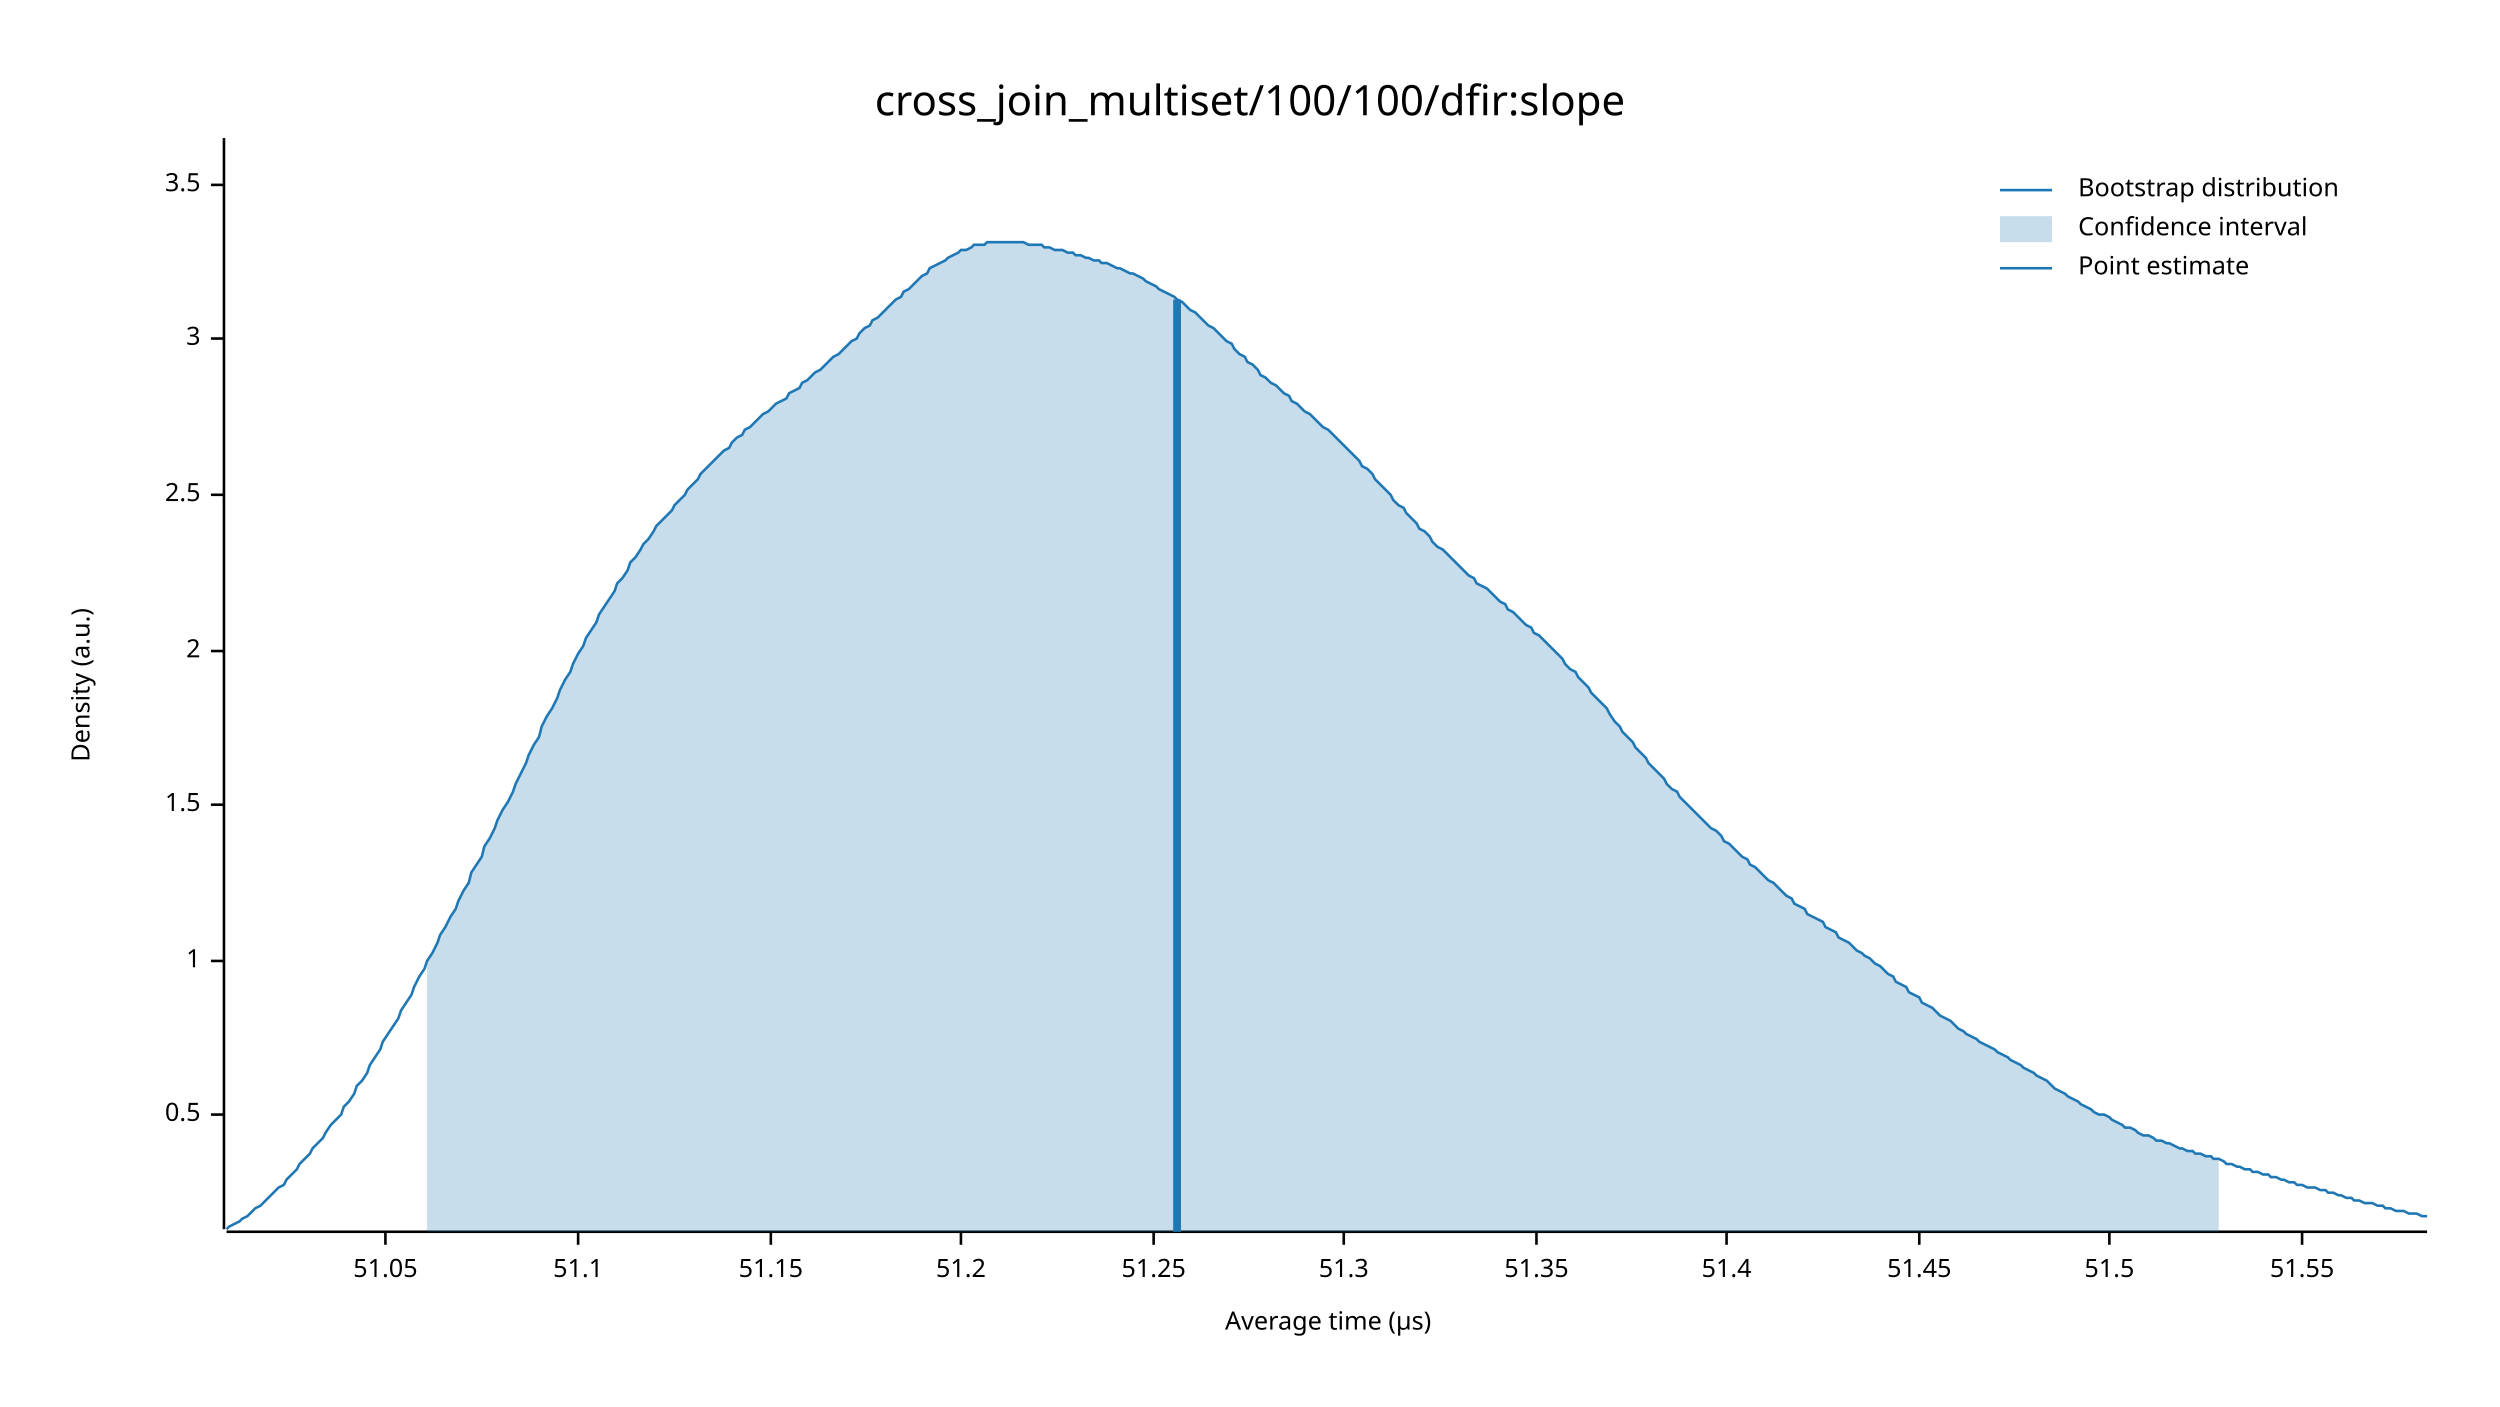
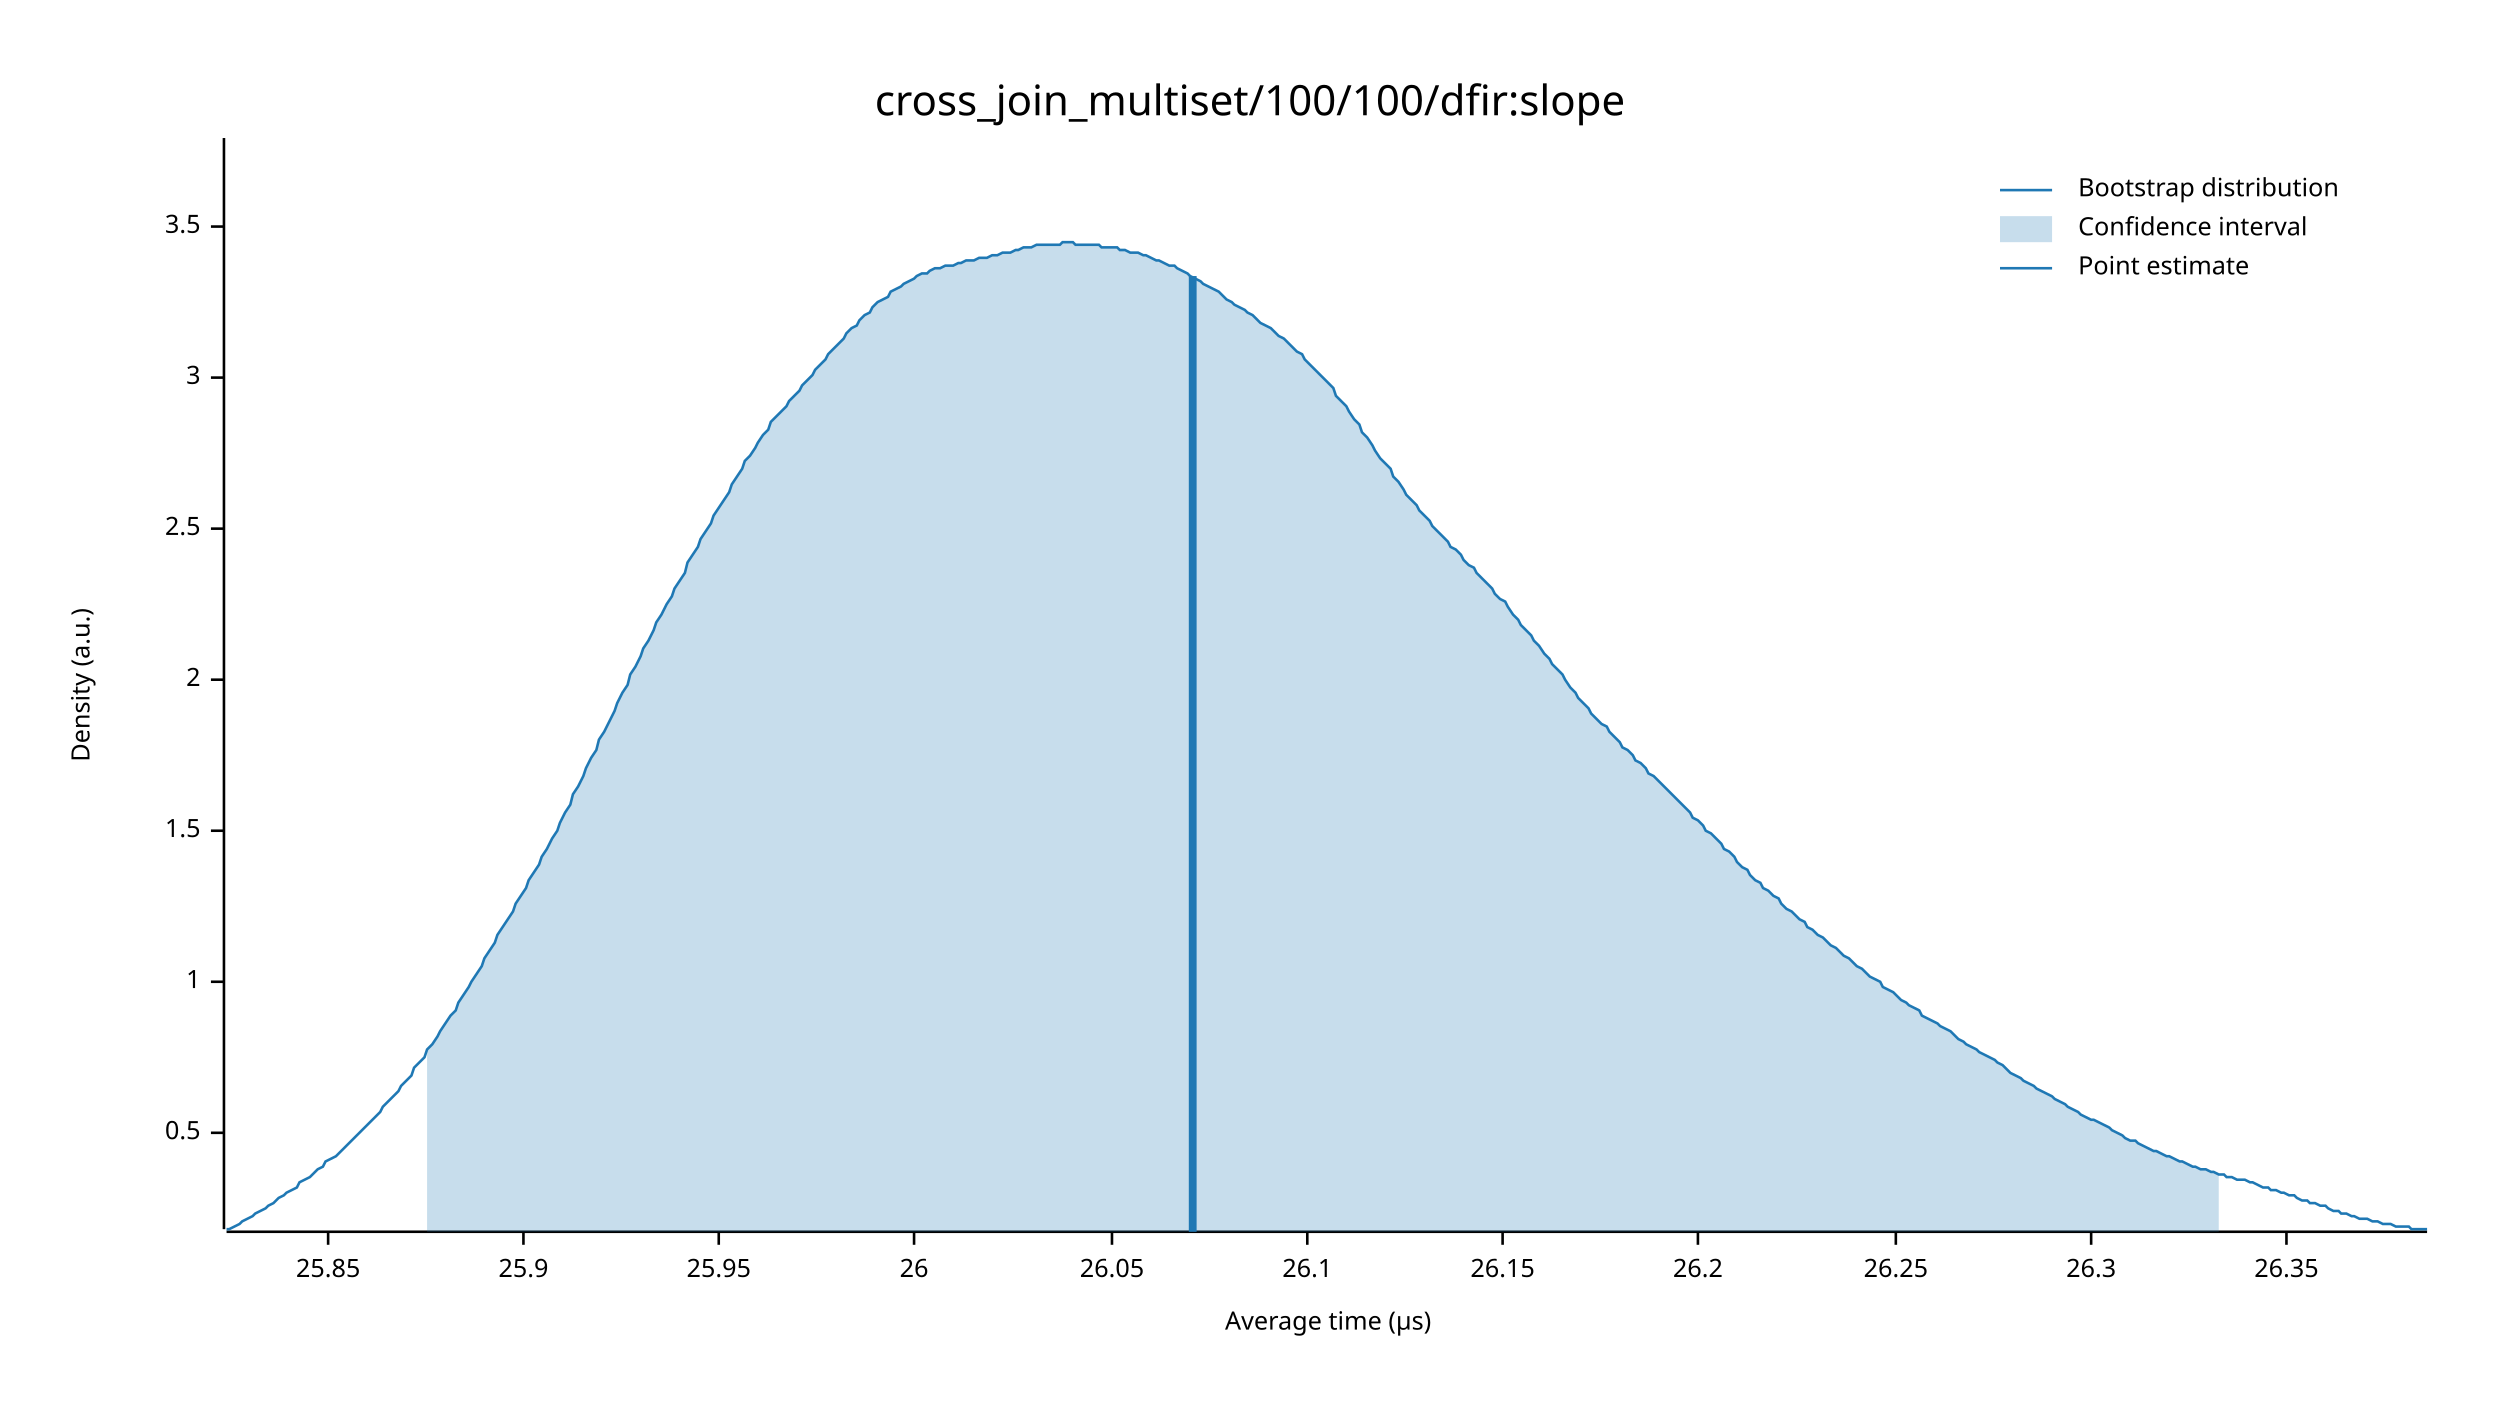
<svg xmlns="http://www.w3.org/2000/svg" width="960" height="540" viewBox="0 0 960 540">
  <text x="480" y="32" dy="0.76em" text-anchor="middle" font-family="sans-serif" font-size="16.129" opacity="1" fill="#000000">
cross_join_multiset/100/100/dfir:slope
</text>
  <text x="27" y="263" dy="0.76em" text-anchor="middle" font-family="sans-serif" font-size="9.677" opacity="1" fill="#000000" transform="rotate(270, 27, 263)">
Density (a.u.)
</text>
  <text x="510" y="513" dy="-0.5ex" text-anchor="middle" font-family="sans-serif" font-size="9.677" opacity="1" fill="#000000">
Average time (µs)
</text>
  <polyline fill="none" opacity="1" stroke="#000000" stroke-width="1" points="86,53 86,472 " />
-   <text x="77" y="428" dy="0.5ex" text-anchor="end" font-family="sans-serif" font-size="9.677" opacity="1" fill="#000000">
+   <text x="77" y="435" dy="0.5ex" text-anchor="end" font-family="sans-serif" font-size="9.677" opacity="1" fill="#000000">
0.5
</text>
-   <polyline fill="none" opacity="1" stroke="#000000" stroke-width="1" points="81,428 86,428 " />
-   <text x="77" y="369" dy="0.5ex" text-anchor="end" font-family="sans-serif" font-size="9.677" opacity="1" fill="#000000">
+   <polyline fill="none" opacity="1" stroke="#000000" stroke-width="1" points="81,435 86,435 " />
+   <text x="77" y="377" dy="0.5ex" text-anchor="end" font-family="sans-serif" font-size="9.677" opacity="1" fill="#000000">
1
</text>
-   <polyline fill="none" opacity="1" stroke="#000000" stroke-width="1" points="81,369 86,369 " />
-   <text x="77" y="309" dy="0.5ex" text-anchor="end" font-family="sans-serif" font-size="9.677" opacity="1" fill="#000000">
+   <polyline fill="none" opacity="1" stroke="#000000" stroke-width="1" points="81,377 86,377 " />
+   <text x="77" y="319" dy="0.5ex" text-anchor="end" font-family="sans-serif" font-size="9.677" opacity="1" fill="#000000">
1.5
</text>
-   <polyline fill="none" opacity="1" stroke="#000000" stroke-width="1" points="81,309 86,309 " />
-   <text x="77" y="250" dy="0.5ex" text-anchor="end" font-family="sans-serif" font-size="9.677" opacity="1" fill="#000000">
+   <polyline fill="none" opacity="1" stroke="#000000" stroke-width="1" points="81,319 86,319 " />
+   <text x="77" y="261" dy="0.5ex" text-anchor="end" font-family="sans-serif" font-size="9.677" opacity="1" fill="#000000">
2
</text>
-   <polyline fill="none" opacity="1" stroke="#000000" stroke-width="1" points="81,250 86,250 " />
-   <text x="77" y="190" dy="0.5ex" text-anchor="end" font-family="sans-serif" font-size="9.677" opacity="1" fill="#000000">
+   <polyline fill="none" opacity="1" stroke="#000000" stroke-width="1" points="81,261 86,261 " />
+   <text x="77" y="203" dy="0.5ex" text-anchor="end" font-family="sans-serif" font-size="9.677" opacity="1" fill="#000000">
2.5
</text>
-   <polyline fill="none" opacity="1" stroke="#000000" stroke-width="1" points="81,190 86,190 " />
-   <text x="77" y="130" dy="0.5ex" text-anchor="end" font-family="sans-serif" font-size="9.677" opacity="1" fill="#000000">
+   <polyline fill="none" opacity="1" stroke="#000000" stroke-width="1" points="81,203 86,203 " />
+   <text x="77" y="145" dy="0.5ex" text-anchor="end" font-family="sans-serif" font-size="9.677" opacity="1" fill="#000000">
3
</text>
-   <polyline fill="none" opacity="1" stroke="#000000" stroke-width="1" points="81,130 86,130 " />
-   <text x="77" y="71" dy="0.5ex" text-anchor="end" font-family="sans-serif" font-size="9.677" opacity="1" fill="#000000">
+   <polyline fill="none" opacity="1" stroke="#000000" stroke-width="1" points="81,145 86,145 " />
+   <text x="77" y="87" dy="0.5ex" text-anchor="end" font-family="sans-serif" font-size="9.677" opacity="1" fill="#000000">
3.5
</text>
-   <polyline fill="none" opacity="1" stroke="#000000" stroke-width="1" points="81,71 86,71 " />
+   <polyline fill="none" opacity="1" stroke="#000000" stroke-width="1" points="81,87 86,87 " />
  <polyline fill="none" opacity="1" stroke="#000000" stroke-width="1" points="87,473 932,473 " />
-   <text x="148" y="483" dy="0.76em" text-anchor="middle" font-family="sans-serif" font-size="9.677" opacity="1" fill="#000000">
- 51.05
+   <text x="126" y="483" dy="0.76em" text-anchor="middle" font-family="sans-serif" font-size="9.677" opacity="1" fill="#000000">
+ 25.85
</text>
-   <polyline fill="none" opacity="1" stroke="#000000" stroke-width="1" points="148,473 148,478 " />
-   <text x="222" y="483" dy="0.76em" text-anchor="middle" font-family="sans-serif" font-size="9.677" opacity="1" fill="#000000">
- 51.1
+   <polyline fill="none" opacity="1" stroke="#000000" stroke-width="1" points="126,473 126,478 " />
+   <text x="201" y="483" dy="0.76em" text-anchor="middle" font-family="sans-serif" font-size="9.677" opacity="1" fill="#000000">
+ 25.9
</text>
-   <polyline fill="none" opacity="1" stroke="#000000" stroke-width="1" points="222,473 222,478 " />
-   <text x="296" y="483" dy="0.76em" text-anchor="middle" font-family="sans-serif" font-size="9.677" opacity="1" fill="#000000">
- 51.15
+   <polyline fill="none" opacity="1" stroke="#000000" stroke-width="1" points="201,473 201,478 " />
+   <text x="276" y="483" dy="0.76em" text-anchor="middle" font-family="sans-serif" font-size="9.677" opacity="1" fill="#000000">
+ 25.95
</text>
-   <polyline fill="none" opacity="1" stroke="#000000" stroke-width="1" points="296,473 296,478 " />
-   <text x="369" y="483" dy="0.76em" text-anchor="middle" font-family="sans-serif" font-size="9.677" opacity="1" fill="#000000">
- 51.2
+   <polyline fill="none" opacity="1" stroke="#000000" stroke-width="1" points="276,473 276,478 " />
+   <text x="351" y="483" dy="0.76em" text-anchor="middle" font-family="sans-serif" font-size="9.677" opacity="1" fill="#000000">
+ 26
</text>
-   <polyline fill="none" opacity="1" stroke="#000000" stroke-width="1" points="369,473 369,478 " />
-   <text x="443" y="483" dy="0.76em" text-anchor="middle" font-family="sans-serif" font-size="9.677" opacity="1" fill="#000000">
- 51.25
+   <polyline fill="none" opacity="1" stroke="#000000" stroke-width="1" points="351,473 351,478 " />
+   <text x="427" y="483" dy="0.76em" text-anchor="middle" font-family="sans-serif" font-size="9.677" opacity="1" fill="#000000">
+ 26.05
</text>
-   <polyline fill="none" opacity="1" stroke="#000000" stroke-width="1" points="443,473 443,478 " />
-   <text x="516" y="483" dy="0.76em" text-anchor="middle" font-family="sans-serif" font-size="9.677" opacity="1" fill="#000000">
- 51.3
+   <polyline fill="none" opacity="1" stroke="#000000" stroke-width="1" points="427,473 427,478 " />
+   <text x="502" y="483" dy="0.76em" text-anchor="middle" font-family="sans-serif" font-size="9.677" opacity="1" fill="#000000">
+ 26.1
</text>
-   <polyline fill="none" opacity="1" stroke="#000000" stroke-width="1" points="516,473 516,478 " />
-   <text x="590" y="483" dy="0.76em" text-anchor="middle" font-family="sans-serif" font-size="9.677" opacity="1" fill="#000000">
- 51.35
+   <polyline fill="none" opacity="1" stroke="#000000" stroke-width="1" points="502,473 502,478 " />
+   <text x="577" y="483" dy="0.76em" text-anchor="middle" font-family="sans-serif" font-size="9.677" opacity="1" fill="#000000">
+ 26.15
</text>
-   <polyline fill="none" opacity="1" stroke="#000000" stroke-width="1" points="590,473 590,478 " />
-   <text x="663" y="483" dy="0.76em" text-anchor="middle" font-family="sans-serif" font-size="9.677" opacity="1" fill="#000000">
- 51.4
+   <polyline fill="none" opacity="1" stroke="#000000" stroke-width="1" points="577,473 577,478 " />
+   <text x="652" y="483" dy="0.76em" text-anchor="middle" font-family="sans-serif" font-size="9.677" opacity="1" fill="#000000">
+ 26.2
</text>
-   <polyline fill="none" opacity="1" stroke="#000000" stroke-width="1" points="663,473 663,478 " />
-   <text x="737" y="483" dy="0.76em" text-anchor="middle" font-family="sans-serif" font-size="9.677" opacity="1" fill="#000000">
- 51.45
+   <polyline fill="none" opacity="1" stroke="#000000" stroke-width="1" points="652,473 652,478 " />
+   <text x="728" y="483" dy="0.76em" text-anchor="middle" font-family="sans-serif" font-size="9.677" opacity="1" fill="#000000">
+ 26.25
</text>
-   <polyline fill="none" opacity="1" stroke="#000000" stroke-width="1" points="737,473 737,478 " />
-   <text x="810" y="483" dy="0.76em" text-anchor="middle" font-family="sans-serif" font-size="9.677" opacity="1" fill="#000000">
- 51.5
+   <polyline fill="none" opacity="1" stroke="#000000" stroke-width="1" points="728,473 728,478 " />
+   <text x="803" y="483" dy="0.76em" text-anchor="middle" font-family="sans-serif" font-size="9.677" opacity="1" fill="#000000">
+ 26.3
</text>
-   <polyline fill="none" opacity="1" stroke="#000000" stroke-width="1" points="810,473 810,478 " />
-   <text x="884" y="483" dy="0.76em" text-anchor="middle" font-family="sans-serif" font-size="9.677" opacity="1" fill="#000000">
- 51.55
+   <polyline fill="none" opacity="1" stroke="#000000" stroke-width="1" points="803,473 803,478 " />
+   <text x="878" y="483" dy="0.76em" text-anchor="middle" font-family="sans-serif" font-size="9.677" opacity="1" fill="#000000">
+ 26.35
</text>
-   <polyline fill="none" opacity="1" stroke="#000000" stroke-width="1" points="884,473 884,478 " />
-   <polyline fill="none" opacity="1" stroke="#1F78B4" stroke-width="1" points="87,472 88,471 90,470 92,469 93,468 95,467 97,465 98,464 100,463 102,461 103,460 105,458 107,456 109,455 110,453 112,451 114,449 115,447 117,445 119,443 120,441 122,439 124,437 125,435 127,432 129,430 131,428 132,425 134,423 136,420 137,417 139,415 141,412 142,409 144,406 146,403 147,400 149,397 151,394 153,391 154,388 156,385 158,382 159,379 161,375 163,372 164,369 166,366 168,362 169,359 171,356 173,352 175,349 176,346 178,342 180,339 181,335 183,332 185,329 186,325 188,322 190,318 191,315 193,311 195,308 197,304 198,301 200,297 202,293 203,290 205,286 207,283 208,279 210,275 212,272 214,268 215,265 217,261 219,258 220,255 222,251 224,248 225,245 227,242 229,239 230,236 232,233 234,230 236,227 237,224 239,222 241,219 242,216 244,214 246,211 247,209 249,207 251,204 252,202 254,200 256,198 258,196 259,194 261,192 263,190 264,188 266,186 268,184 269,182 271,180 273,178 274,177 276,175 278,173 280,172 281,170 283,168 285,167 286,165 288,164 290,162 291,161 293,159 295,158 296,157 298,155 300,154 302,153 303,151 305,150 307,149 308,147 310,146 312,144 313,143 315,142 317,140 318,139 320,137 322,136 324,134 325,133 327,131 329,130 330,128 332,126 334,125 335,123 337,122 339,120 341,118 342,117 344,115 346,114 347,112 349,111 351,109 352,108 354,106 356,105 357,103 359,102 361,101 363,100 364,99 366,98 368,97 369,96 371,96 373,95 374,94 376,94 378,94 379,93 381,93 383,93 385,93 386,93 388,93 390,93 391,93 393,93 395,94 396,94 398,94 400,94 401,95 403,95 405,96 407,96 408,96 410,97 412,97 413,98 415,98 417,99 418,99 420,100 422,100 423,101 425,101 427,102 429,103 430,103 432,104 434,105 435,105 437,106 439,107 440,108 442,109 444,110 445,111 447,112 449,113 451,114 452,115 454,116 456,118 457,119 459,120 461,122 462,123 464,125 466,126 468,128 469,129 471,131 473,132 474,134 476,136 478,137 479,139 481,140 483,142 484,144 486,145 488,147 490,148 491,149 493,151 495,152 496,154 498,155 500,157 501,158 503,159 505,161 506,162 508,164 510,165 512,167 513,168 515,170 517,172 518,173 520,175 522,177 523,179 525,180 527,182 528,184 530,186 532,188 534,190 535,192 537,194 539,195 540,197 542,199 544,201 545,203 547,204 549,206 550,208 552,210 554,211 556,213 557,214 559,216 561,218 562,219 564,221 566,222 567,224 569,225 571,226 573,228 574,229 576,231 578,232 579,234 581,235 583,237 584,238 586,240 588,241 589,243 591,244 593,246 595,248 596,249 598,251 600,253 601,255 603,257 605,258 606,260 608,262 610,264 611,266 613,268 615,270 617,272 618,274 620,277 622,279 623,281 625,283 627,285 628,287 630,289 632,291 633,293 635,295 637,297 639,299 640,301 642,303 644,304 645,306 647,308 649,310 650,311 652,313 654,315 655,316 657,318 659,319 661,321 662,323 664,324 666,326 667,327 669,329 671,330 672,332 674,333 676,335 677,336 679,338 681,339 683,341 684,342 686,344 688,345 689,347 691,348 693,349 694,351 696,352 698,353 700,354 701,356 703,357 705,358 706,360 708,361 710,362 711,363 713,365 715,366 716,367 718,368 720,370 722,371 723,372 725,374 727,375 728,377 730,378 732,379 733,381 735,382 737,383 738,385 740,386 742,387 744,389 745,390 747,391 749,392 750,393 752,395 754,396 755,397 757,398 759,399 760,400 762,401 764,402 766,403 767,404 769,405 771,406 772,407 774,408 776,409 777,410 779,411 781,412 782,413 784,414 786,415 788,417 789,418 791,419 793,420 794,421 796,422 798,423 799,424 801,425 803,426 804,427 806,428 808,428 810,429 811,430 813,431 815,432 816,433 818,433 820,434 821,435 823,436 825,436 827,437 828,438 830,438 832,439 833,439 835,440 837,441 838,441 840,442 842,442 843,443 845,443 847,444 849,444 850,445 852,445 854,446 855,447 857,447 859,448 860,448 862,449 864,449 865,450 867,450 869,451 871,451 872,452 874,452 876,453 877,453 879,454 881,454 882,455 884,455 886,456 887,456 889,456 891,457 893,457 894,458 896,458 898,459 899,459 901,460 903,460 904,461 906,461 908,462 909,462 911,462 913,463 915,463 916,464 918,464 920,465 921,465 923,465 925,466 926,466 928,466 930,467 932,467 " />
-   <polygon opacity="0.25" fill="#1F78B4" points="164,369 166,366 168,362 169,359 171,356 173,352 175,349 176,346 178,342 180,339 181,335 183,332 185,329 186,325 188,322 190,318 191,315 193,311 195,308 197,304 198,301 200,297 202,293 203,290 205,286 207,283 208,279 210,275 212,272 214,268 215,265 217,261 219,258 220,255 222,251 224,248 225,245 227,242 229,239 230,236 232,233 234,230 236,227 237,224 239,222 241,219 242,216 244,214 246,211 247,209 249,207 251,204 252,202 254,200 256,198 258,196 259,194 261,192 263,190 264,188 266,186 268,184 269,182 271,180 273,178 274,177 276,175 278,173 280,172 281,170 283,168 285,167 286,165 288,164 290,162 291,161 293,159 295,158 296,157 298,155 300,154 302,153 303,151 305,150 307,149 308,147 310,146 312,144 313,143 315,142 317,140 318,139 320,137 322,136 324,134 325,133 327,131 329,130 330,128 332,126 334,125 335,123 337,122 339,120 341,118 342,117 344,115 346,114 347,112 349,111 351,109 352,108 354,106 356,105 357,103 359,102 361,101 363,100 364,99 366,98 368,97 369,96 371,96 373,95 374,94 376,94 378,94 379,93 381,93 383,93 385,93 386,93 388,93 390,93 391,93 393,93 395,94 396,94 398,94 400,94 401,95 403,95 405,96 407,96 408,96 410,97 412,97 413,98 415,98 417,99 418,99 420,100 422,100 423,101 425,101 427,102 429,103 430,103 432,104 434,105 435,105 437,106 439,107 440,108 442,109 444,110 445,111 447,112 449,113 451,114 452,115 454,116 456,118 457,119 459,120 461,122 462,123 464,125 466,126 468,128 469,129 471,131 473,132 474,134 476,136 478,137 479,139 481,140 483,142 484,144 486,145 488,147 490,148 491,149 493,151 495,152 496,154 498,155 500,157 501,158 503,159 505,161 506,162 508,164 510,165 512,167 513,168 515,170 517,172 518,173 520,175 522,177 523,179 525,180 527,182 528,184 530,186 532,188 534,190 535,192 537,194 539,195 540,197 542,199 544,201 545,203 547,204 549,206 550,208 552,210 554,211 556,213 557,214 559,216 561,218 562,219 564,221 566,222 567,224 569,225 571,226 573,228 574,229 576,231 578,232 579,234 581,235 583,237 584,238 586,240 588,241 589,243 591,244 593,246 595,248 596,249 598,251 600,253 601,255 603,257 605,258 606,260 608,262 610,264 611,266 613,268 615,270 617,272 618,274 620,277 622,279 623,281 625,283 627,285 628,287 630,289 632,291 633,293 635,295 637,297 639,299 640,301 642,303 644,304 645,306 647,308 649,310 650,311 652,313 654,315 655,316 657,318 659,319 661,321 662,323 664,324 666,326 667,327 669,329 671,330 672,332 674,333 676,335 677,336 679,338 681,339 683,341 684,342 686,344 688,345 689,347 691,348 693,349 694,351 696,352 698,353 700,354 701,356 703,357 705,358 706,360 708,361 710,362 711,363 713,365 715,366 716,367 718,368 720,370 722,371 723,372 725,374 727,375 728,377 730,378 732,379 733,381 735,382 737,383 738,385 740,386 742,387 744,389 745,390 747,391 749,392 750,393 752,395 754,396 755,397 757,398 759,399 760,400 762,401 764,402 766,403 767,404 769,405 771,406 772,407 774,408 776,409 777,410 779,411 781,412 782,413 784,414 786,415 788,417 789,418 791,419 793,420 794,421 796,422 798,423 799,424 801,425 803,426 804,427 806,428 808,428 810,429 811,430 813,431 815,432 816,433 818,433 820,434 821,435 823,436 825,436 827,437 828,438 830,438 832,439 833,439 835,440 837,441 838,441 840,442 842,442 843,443 845,443 847,444 849,444 850,445 852,445 852,473 164,473 " />
-   <polyline fill="none" opacity="1" stroke="#1F78B4" stroke-width="3" points="452,473 452,115 " />
+   <polyline fill="none" opacity="1" stroke="#000000" stroke-width="1" points="878,473 878,478 " />
+   <polyline fill="none" opacity="1" stroke="#1F78B4" stroke-width="1" points="87,472 88,472 90,471 92,470 93,469 95,468 97,467 98,466 100,465 102,464 103,463 105,462 107,460 109,459 110,458 112,457 114,456 115,454 117,453 119,452 120,451 122,449 124,448 125,446 127,445 129,444 131,442 132,441 134,439 136,437 137,436 139,434 141,432 142,431 144,429 146,427 147,425 149,423 151,421 153,419 154,417 156,415 158,413 159,410 161,408 163,406 164,403 166,401 168,398 169,396 171,393 173,390 175,388 176,385 178,382 180,379 181,377 183,374 185,371 186,368 188,365 190,362 191,359 193,356 195,353 197,350 198,347 200,344 202,341 203,338 205,335 207,332 208,329 210,326 212,322 214,319 215,316 217,312 219,309 220,305 222,302 224,298 225,295 227,291 229,288 230,284 232,281 234,277 236,273 237,270 239,266 241,263 242,259 244,256 246,252 247,249 249,246 251,242 252,239 254,236 256,232 258,229 259,226 261,223 263,220 264,216 266,213 268,210 269,207 271,204 273,201 274,198 276,195 278,192 280,189 281,186 283,183 285,180 286,177 288,175 290,172 291,170 293,167 295,165 296,162 298,160 300,158 302,156 303,154 305,152 307,150 308,148 310,146 312,144 313,142 315,140 317,138 318,136 320,134 322,132 324,130 325,128 327,126 329,125 330,123 332,121 334,120 335,118 337,116 339,115 341,114 342,112 344,111 346,110 347,109 349,108 351,107 352,106 354,105 356,105 357,104 359,103 361,103 363,102 364,102 366,102 368,101 369,101 371,100 373,100 374,100 376,99 378,99 379,99 381,98 383,98 385,97 386,97 388,97 390,96 391,96 393,95 395,95 396,95 398,94 400,94 401,94 403,94 405,94 407,94 408,93 410,93 412,93 413,94 415,94 417,94 418,94 420,94 422,94 423,95 425,95 427,95 429,95 430,96 432,96 434,97 435,97 437,97 439,98 440,98 442,99 444,100 445,100 447,101 449,102 451,102 452,103 454,104 456,105 457,106 459,107 461,108 462,109 464,110 466,111 468,112 469,113 471,115 473,116 474,117 476,118 478,119 479,120 481,121 483,123 484,124 486,125 488,126 490,128 491,129 493,130 495,132 496,133 498,135 500,136 501,138 503,140 505,142 506,143 508,145 510,147 512,149 513,152 515,154 517,156 518,158 520,161 522,163 523,166 525,168 527,171 528,173 530,176 532,178 534,180 535,183 537,185 539,188 540,190 542,192 544,194 545,196 547,198 549,200 550,202 552,204 554,206 556,208 557,210 559,211 561,213 562,215 564,217 566,218 567,220 569,222 571,224 573,226 574,228 576,230 578,231 579,233 581,236 583,238 584,240 586,242 588,244 589,246 591,248 593,251 595,253 596,255 598,257 600,259 601,261 603,264 605,266 606,268 608,270 610,272 611,274 613,276 615,278 617,279 618,281 620,283 622,285 623,287 625,288 627,290 628,292 630,293 632,295 633,297 635,298 637,300 639,302 640,303 642,305 644,307 645,308 647,310 649,312 650,314 652,315 654,317 655,319 657,320 659,322 661,324 662,326 664,327 666,329 667,331 669,333 671,334 672,336 674,338 676,339 677,341 679,342 681,344 683,345 684,347 686,349 688,350 689,351 691,353 693,354 694,356 696,357 698,359 700,360 701,361 703,363 705,364 706,365 708,367 710,368 711,369 713,371 715,372 716,373 718,375 720,376 722,377 723,379 725,380 727,381 728,382 730,384 732,385 733,386 735,387 737,388 738,390 740,391 742,392 744,393 745,394 747,395 749,396 750,397 752,399 754,400 755,401 757,402 759,403 760,404 762,405 764,406 766,407 767,408 769,409 771,411 772,412 774,413 776,414 777,415 779,416 781,417 782,418 784,419 786,420 788,421 789,422 791,423 793,424 794,425 796,426 798,427 799,428 801,429 803,430 804,430 806,431 808,432 810,433 811,434 813,435 815,436 816,437 818,438 820,438 821,439 823,440 825,441 827,442 828,442 830,443 832,444 833,444 835,445 837,446 838,446 840,447 842,448 843,448 845,449 847,449 849,450 850,450 852,451 854,451 855,452 857,452 859,453 860,453 862,453 864,454 865,454 867,455 869,456 871,456 872,457 874,457 876,458 877,458 879,459 881,459 882,460 884,461 886,461 887,462 889,462 891,463 893,463 894,464 896,465 898,465 899,466 901,466 903,467 904,467 906,468 908,468 909,468 911,469 913,469 915,470 916,470 918,470 920,471 921,471 923,471 925,471 926,472 928,472 930,472 932,472 " />
+   <polygon opacity="0.25" fill="#1F78B4" points="164,403 166,401 168,398 169,396 171,393 173,390 175,388 176,385 178,382 180,379 181,377 183,374 185,371 186,368 188,365 190,362 191,359 193,356 195,353 197,350 198,347 200,344 202,341 203,338 205,335 207,332 208,329 210,326 212,322 214,319 215,316 217,312 219,309 220,305 222,302 224,298 225,295 227,291 229,288 230,284 232,281 234,277 236,273 237,270 239,266 241,263 242,259 244,256 246,252 247,249 249,246 251,242 252,239 254,236 256,232 258,229 259,226 261,223 263,220 264,216 266,213 268,210 269,207 271,204 273,201 274,198 276,195 278,192 280,189 281,186 283,183 285,180 286,177 288,175 290,172 291,170 293,167 295,165 296,162 298,160 300,158 302,156 303,154 305,152 307,150 308,148 310,146 312,144 313,142 315,140 317,138 318,136 320,134 322,132 324,130 325,128 327,126 329,125 330,123 332,121 334,120 335,118 337,116 339,115 341,114 342,112 344,111 346,110 347,109 349,108 351,107 352,106 354,105 356,105 357,104 359,103 361,103 363,102 364,102 366,102 368,101 369,101 371,100 373,100 374,100 376,99 378,99 379,99 381,98 383,98 385,97 386,97 388,97 390,96 391,96 393,95 395,95 396,95 398,94 400,94 401,94 403,94 405,94 407,94 408,93 410,93 412,93 413,94 415,94 417,94 418,94 420,94 422,94 423,95 425,95 427,95 429,95 430,96 432,96 434,97 435,97 437,97 439,98 440,98 442,99 444,100 445,100 447,101 449,102 451,102 452,103 454,104 456,105 457,106 459,107 461,108 462,109 464,110 466,111 468,112 469,113 471,115 473,116 474,117 476,118 478,119 479,120 481,121 483,123 484,124 486,125 488,126 490,128 491,129 493,130 495,132 496,133 498,135 500,136 501,138 503,140 505,142 506,143 508,145 510,147 512,149 513,152 515,154 517,156 518,158 520,161 522,163 523,166 525,168 527,171 528,173 530,176 532,178 534,180 535,183 537,185 539,188 540,190 542,192 544,194 545,196 547,198 549,200 550,202 552,204 554,206 556,208 557,210 559,211 561,213 562,215 564,217 566,218 567,220 569,222 571,224 573,226 574,228 576,230 578,231 579,233 581,236 583,238 584,240 586,242 588,244 589,246 591,248 593,251 595,253 596,255 598,257 600,259 601,261 603,264 605,266 606,268 608,270 610,272 611,274 613,276 615,278 617,279 618,281 620,283 622,285 623,287 625,288 627,290 628,292 630,293 632,295 633,297 635,298 637,300 639,302 640,303 642,305 644,307 645,308 647,310 649,312 650,314 652,315 654,317 655,319 657,320 659,322 661,324 662,326 664,327 666,329 667,331 669,333 671,334 672,336 674,338 676,339 677,341 679,342 681,344 683,345 684,347 686,349 688,350 689,351 691,353 693,354 694,356 696,357 698,359 700,360 701,361 703,363 705,364 706,365 708,367 710,368 711,369 713,371 715,372 716,373 718,375 720,376 722,377 723,379 725,380 727,381 728,382 730,384 732,385 733,386 735,387 737,388 738,390 740,391 742,392 744,393 745,394 747,395 749,396 750,397 752,399 754,400 755,401 757,402 759,403 760,404 762,405 764,406 766,407 767,408 769,409 771,411 772,412 774,413 776,414 777,415 779,416 781,417 782,418 784,419 786,420 788,421 789,422 791,423 793,424 794,425 796,426 798,427 799,428 801,429 803,430 804,430 806,431 808,432 810,433 811,434 813,435 815,436 816,437 818,438 820,438 821,439 823,440 825,441 827,442 828,442 830,443 832,444 833,444 835,445 837,446 838,446 840,447 842,448 843,448 845,449 847,449 849,450 850,450 852,451 852,473 164,473 " />
+   <polyline fill="none" opacity="1" stroke="#1F78B4" stroke-width="3" points="458,473 458,106 " />
  <text x="798" y="68" dy="0.76em" text-anchor="start" font-family="sans-serif" font-size="9.677" opacity="1" fill="#000000">
Bootstrap distribution
</text>
  <text x="798" y="83" dy="0.76em" text-anchor="start" font-family="sans-serif" font-size="9.677" opacity="1" fill="#000000">
Confidence interval
</text>
  <text x="798" y="98" dy="0.76em" text-anchor="start" font-family="sans-serif" font-size="9.677" opacity="1" fill="#000000">
Point estimate
</text>
  <polyline fill="none" opacity="1" stroke="#1F78B4" stroke-width="1" points="768,73 788,73 " />
  <rect x="768" y="83" width="20" height="10" opacity="0.25" fill="#1F78B4" stroke="none" />
  <polyline fill="none" opacity="1" stroke="#1F78B4" stroke-width="1" points="768,103 788,103 " />
</svg>
